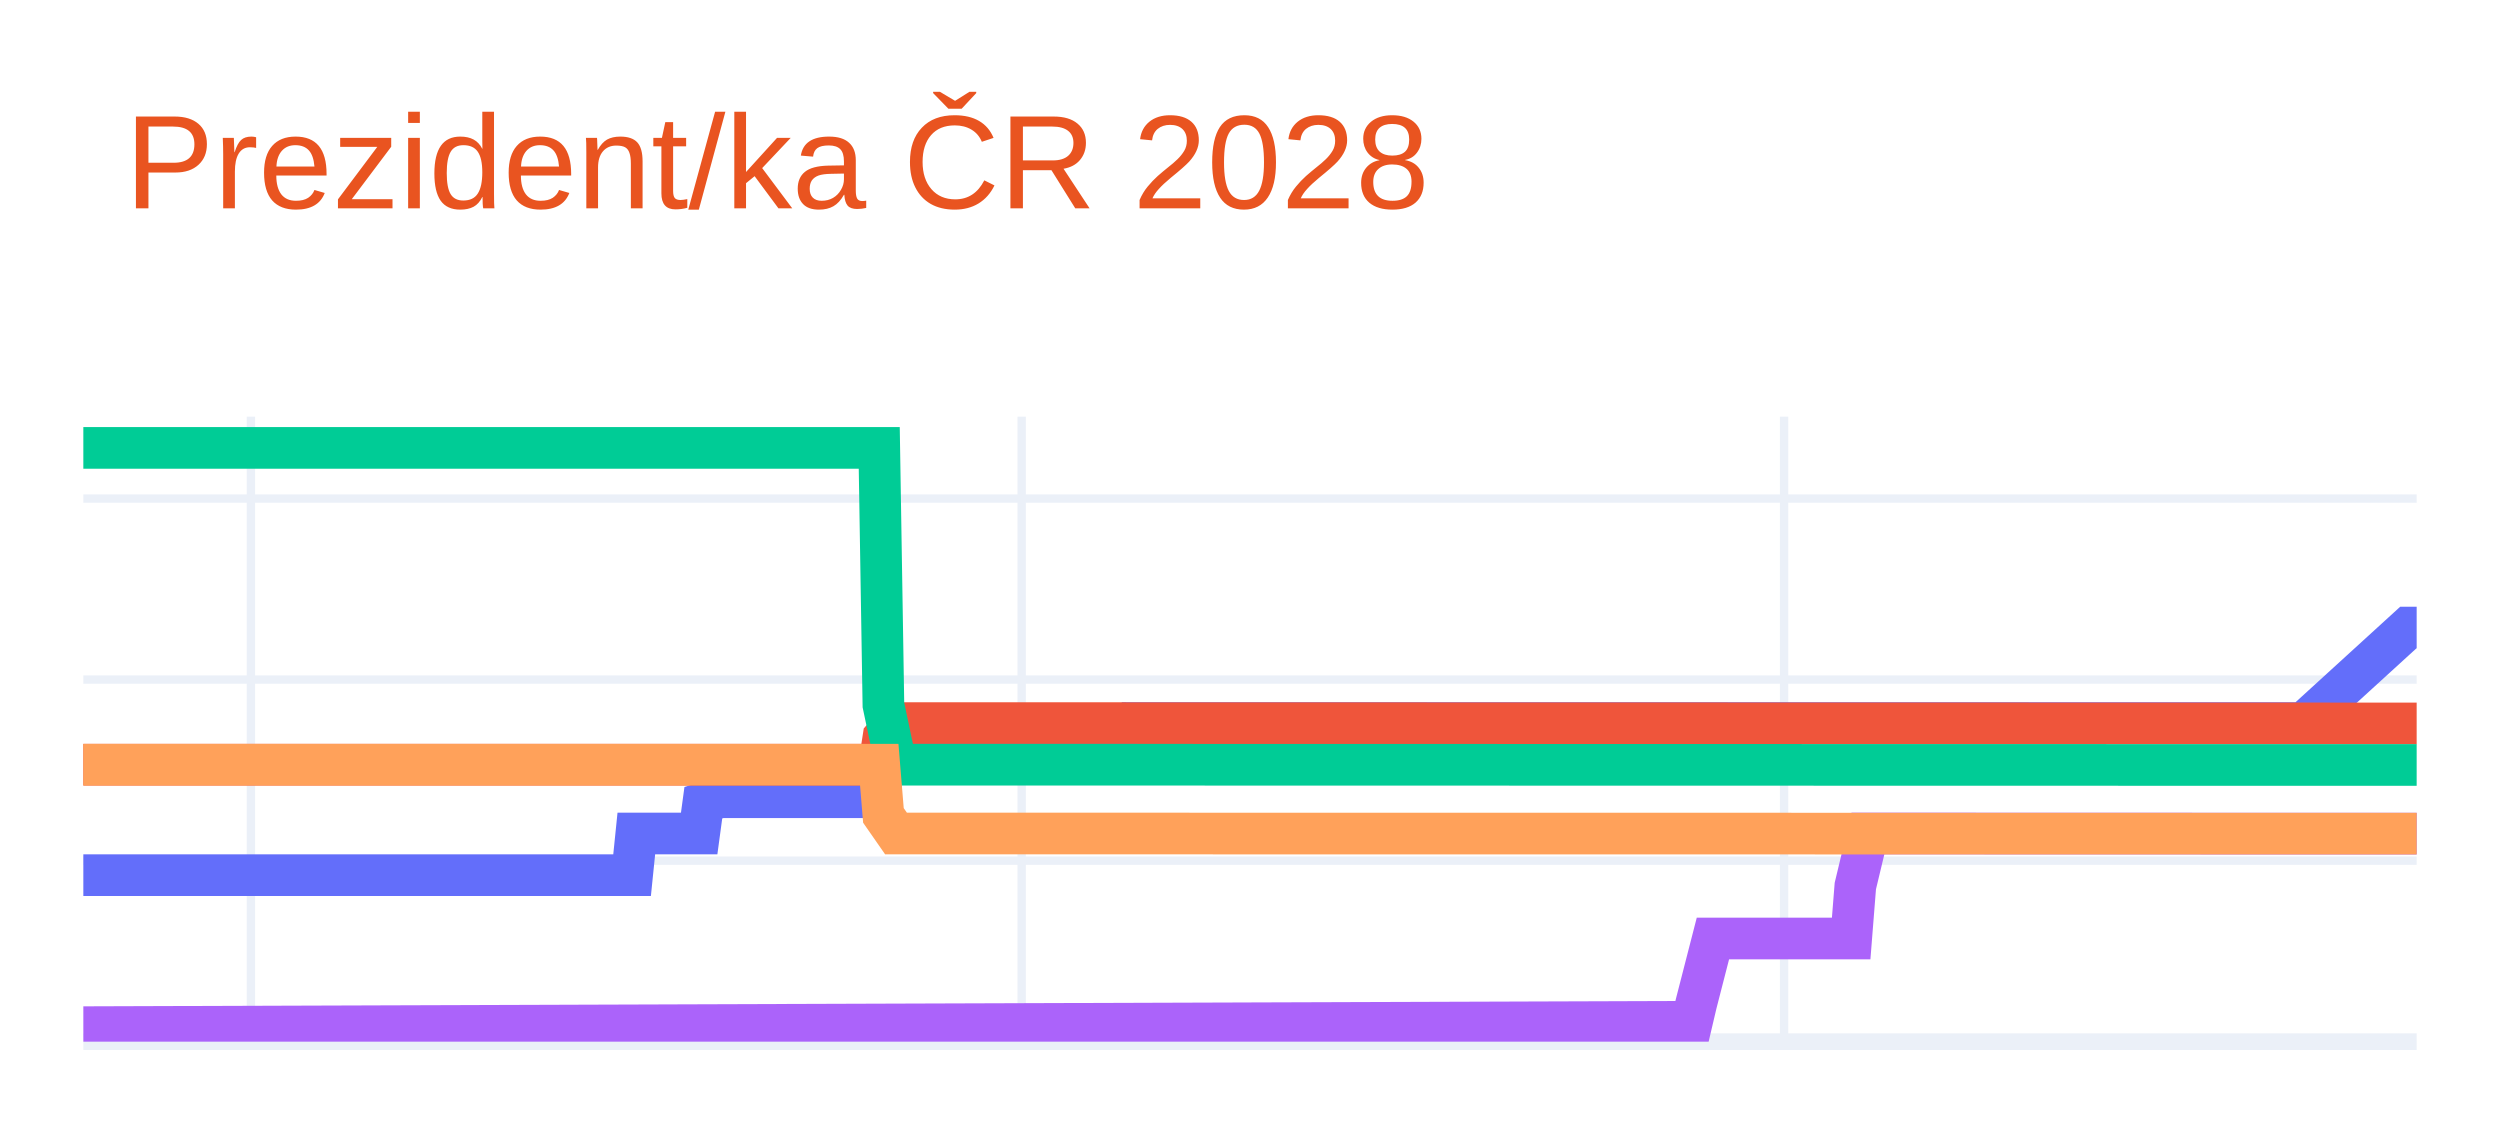
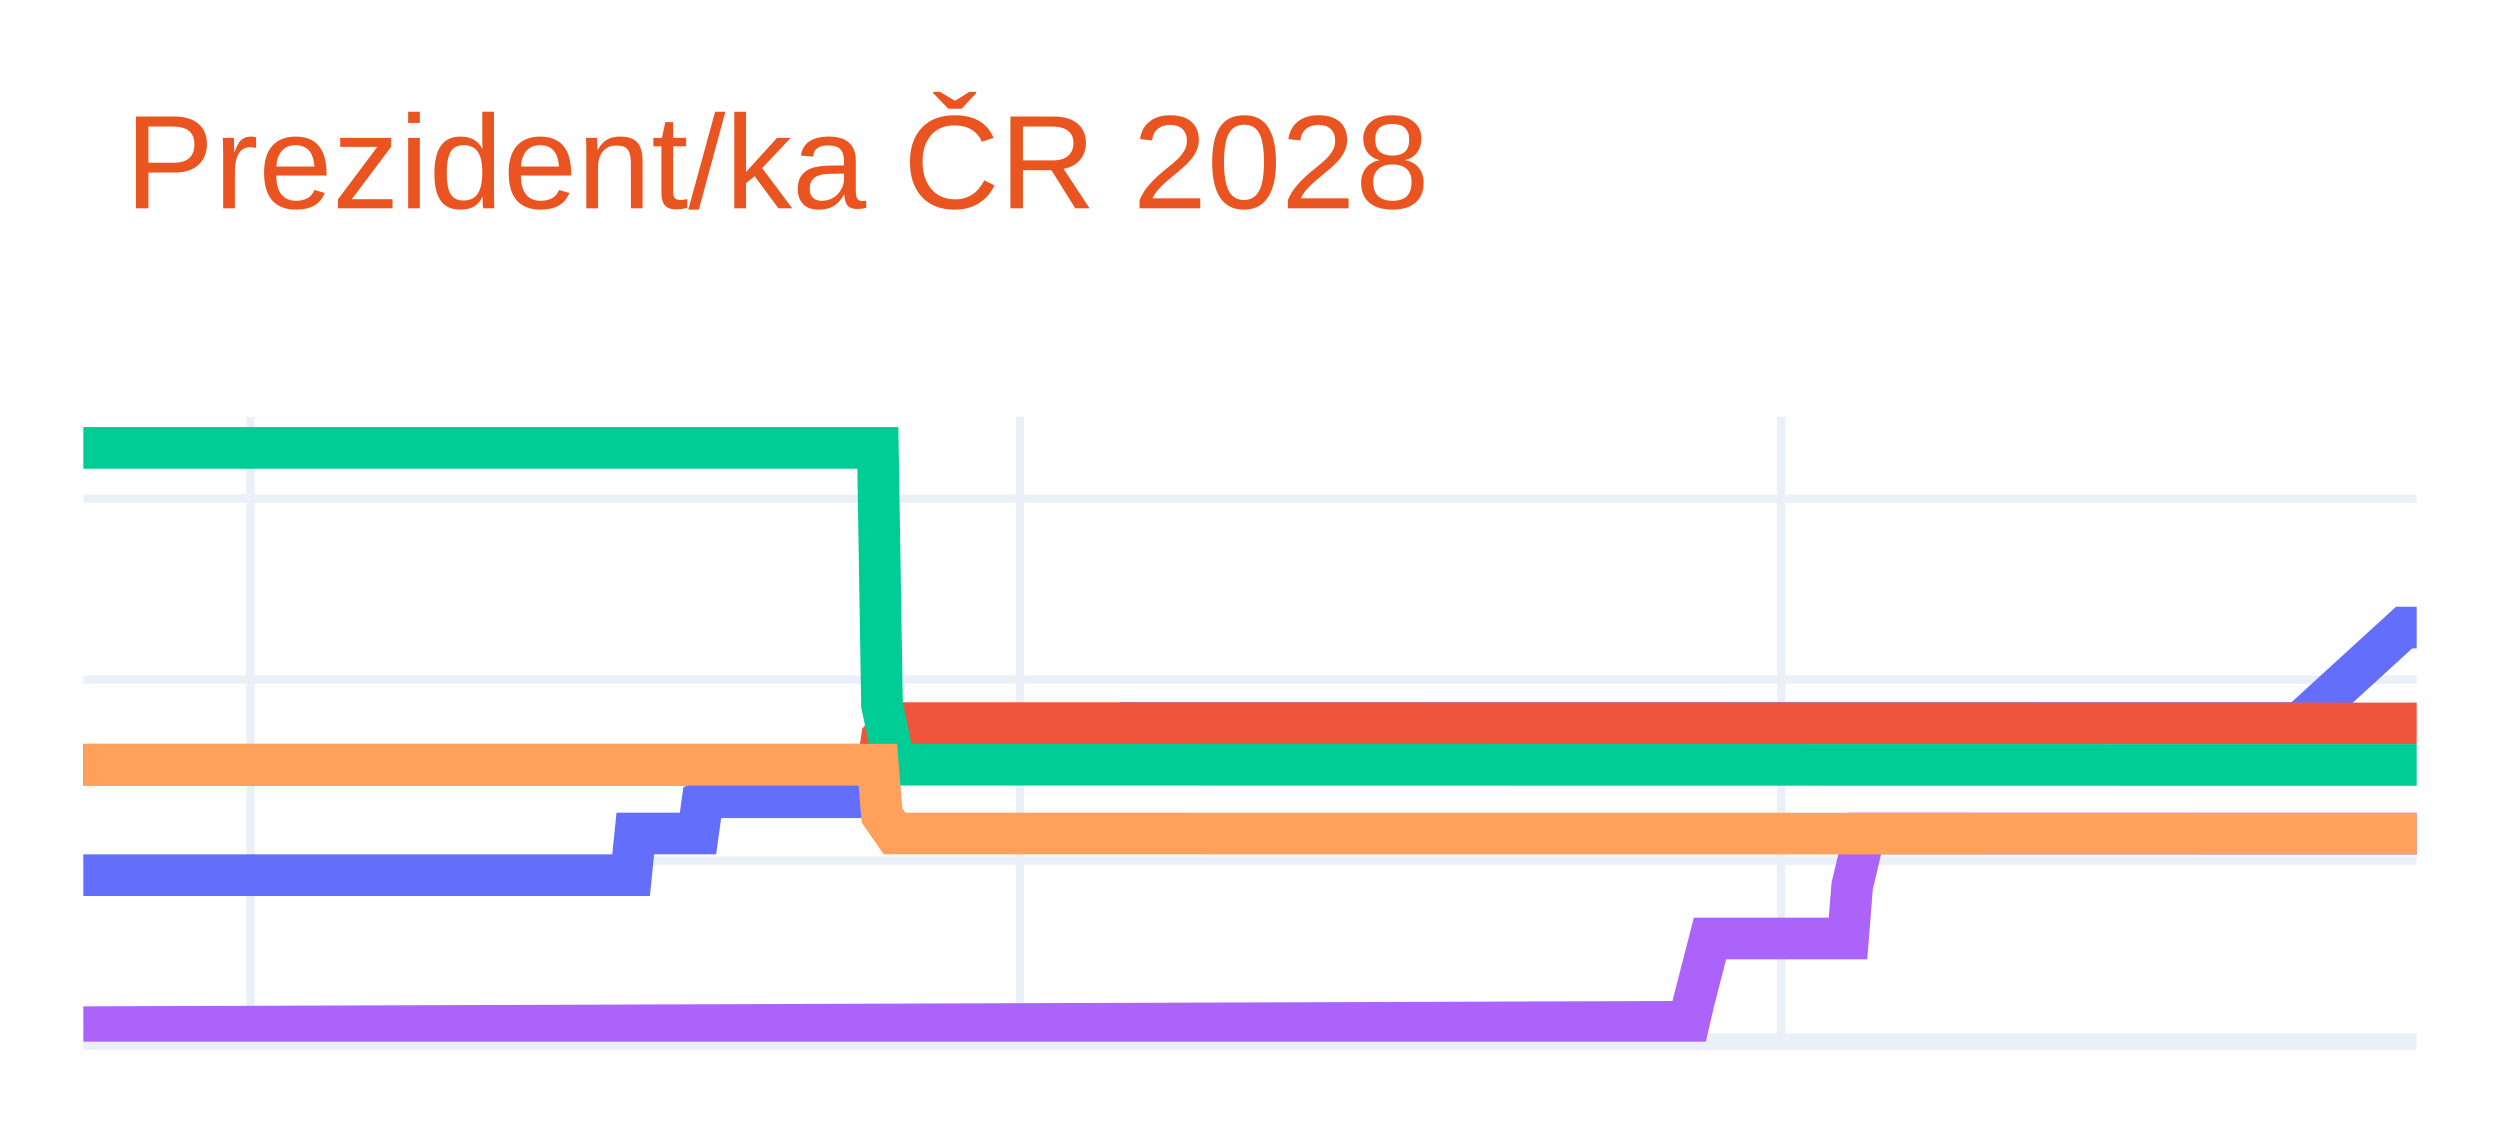
<svg xmlns="http://www.w3.org/2000/svg" class="main-svg" width="300" height="135" style="" viewBox="0 0 300 135">
  <rect x="0" y="0" width="300" height="135" style="fill: rgb(255, 255, 255); fill-opacity: 1;" />
-   <defs id="defs-a7d58f">
+   <defs id="defs-fa3943">
    <g class="clips">
-       <clipPath id="clipa7d58fxyplot" class="plotclip">
+       <clipPath id="clipfa3943xyplot" class="plotclip">
        <rect width="280" height="75" />
      </clipPath>
-       <clipPath class="axesclip" id="clipa7d58fx">
+       <clipPath class="axesclip" id="clipfa3943x">
        <rect x="10" y="0" width="280" height="135" />
      </clipPath>
-       <clipPath class="axesclip" id="clipa7d58fy">
+       <clipPath class="axesclip" id="clipfa3943y">
        <rect x="0" y="50" width="300" height="75" />
      </clipPath>
-       <clipPath class="axesclip" id="clipa7d58fxy">
+       <clipPath class="axesclip" id="clipfa3943xy">
        <rect x="10" y="50" width="280" height="75" />
      </clipPath>
    </g>
    <g class="gradients" />
    <g class="patterns" />
  </defs>
  <g class="bglayer" />
  <g class="layer-below">
    <g class="imagelayer" />
    <g class="shapelayer" />
  </g>
  <g class="cartesianlayer">
    <g class="subplot xy">
      <g class="layer-subplot">
        <g class="shapelayer" />
        <g class="imagelayer" />
      </g>
      <g class="minor-gridlayer">
        <g class="x" />
        <g class="y" />
      </g>
      <g class="gridlayer">
        <g class="x">
-           <path class="xgrid crisp" transform="translate(30.11,0)" d="M0,50v75" style="stroke: rgb(235, 240, 248); stroke-opacity: 1; stroke-width: 1px;" />
-           <path class="xgrid crisp" transform="translate(122.6,0)" d="M0,50v75" style="stroke: rgb(235, 240, 248); stroke-opacity: 1; stroke-width: 1px;" />
-           <path class="xgrid crisp" transform="translate(214.09,0)" d="M0,50v75" style="stroke: rgb(235, 240, 248); stroke-opacity: 1; stroke-width: 1px;" />
+           <path class="xgrid crisp" transform="translate(30.07,0)" d="M0,50v75" style="stroke: rgb(235, 240, 248); stroke-opacity: 1; stroke-width: 1px;" />
+           <path class="xgrid crisp" transform="translate(122.4,0)" d="M0,50v75" style="stroke: rgb(235, 240, 248); stroke-opacity: 1; stroke-width: 1px;" />
+           <path class="xgrid crisp" transform="translate(213.73,0)" d="M0,50v75" style="stroke: rgb(235, 240, 248); stroke-opacity: 1; stroke-width: 1px;" />
        </g>
        <g class="y">
          <path class="ygrid crisp" transform="translate(0,103.28)" d="M10,0h280" style="stroke: rgb(235, 240, 248); stroke-opacity: 1; stroke-width: 1px;" />
          <path class="ygrid crisp" transform="translate(0,81.55)" d="M10,0h280" style="stroke: rgb(235, 240, 248); stroke-opacity: 1; stroke-width: 1px;" />
          <path class="ygrid crisp" transform="translate(0,59.83)" d="M10,0h280" style="stroke: rgb(235, 240, 248); stroke-opacity: 1; stroke-width: 1px;" />
        </g>
      </g>
      <g class="zerolinelayer">
        <path class="yzl zl crisp" transform="translate(0,125)" d="M10,0h280" style="stroke: rgb(235, 240, 248); stroke-opacity: 1; stroke-width: 2px;" />
      </g>
      <g class="layer-between">
        <g class="shapelayer" />
        <g class="imagelayer" />
      </g>
      <path class="xlines-below" />
      <path class="ylines-below" />
      <g class="overlines-below" />
      <g class="xaxislayer-below" />
      <g class="yaxislayer-below" />
      <g class="overaxes-below" />
      <g class="overplot">
-         <g class="xy" transform="translate(10,50)" clip-path="url(#clipa7d58fxyplot)">
+         <g class="xy" transform="translate(10,50)" clip-path="url(#clipfa3943xyplot)">
          <g class="scatterlayer mlayer">
-             <g class="trace scatter trace8ba6c2" style="stroke-miterlimit: 2; opacity: 1;">
+             <g class="trace scatter trace34a5a2" style="stroke-miterlimit: 2; opacity: 1;">
              <g class="fills" />
              <g class="errorbars" />
              <g class="lines">
-                 <path class="js-line" d="M0,55.02L65.85,55.02L66.36,50.02L73.9,50.02L74.4,46.33L76.41,45.67L76.91,45.67L95.51,45.67L96.01,41.76L97.52,39.37L98.03,39.37L126.18,39.37L126.68,36.77L266.43,36.77L278.99,25.31L280,25.31" style="vector-effect: none; fill: none; stroke: rgb(99, 110, 250); stroke-opacity: 1; stroke-width: 5px; opacity: 1;" />
+                 <path class="js-line" d="M0,55.02L65.73,55.02L66.24,50.02L73.76,50.02L74.27,46.33L76.27,45.67L76.77,45.67L95.34,45.67L95.84,41.76L97.35,39.37L97.85,39.37L125.95,39.37L126.45,36.77L265.95,36.77L278.49,25.31L280,25.31" style="vector-effect: none; fill: none; stroke: rgb(99, 110, 250); stroke-opacity: 1; stroke-width: 5px; opacity: 1;" />
              </g>
              <g class="points" />
              <g class="text" />
            </g>
-             <g class="trace scatter trace060c34" style="stroke-miterlimit: 2; opacity: 1;">
+             <g class="trace scatter tracef7a008" style="stroke-miterlimit: 2; opacity: 1;">
              <g class="fills" />
              <g class="errorbars" />
              <g class="lines">
-                 <path class="js-line" d="M0,41.76L95.51,41.76L96.01,38.51L97.52,36.77L98.03,36.77L280,36.81" style="vector-effect: none; fill: none; stroke: rgb(239, 85, 59); stroke-opacity: 1; stroke-width: 5px; opacity: 1;" />
+                 <path class="js-line" d="M0,41.76L95.34,41.76L95.84,38.51L97.35,36.77L97.85,36.77L280,36.81" style="vector-effect: none; fill: none; stroke: rgb(239, 85, 59); stroke-opacity: 1; stroke-width: 5px; opacity: 1;" />
              </g>
              <g class="points" />
              <g class="text" />
            </g>
-             <g class="trace scatter traced23080" style="stroke-miterlimit: 2; opacity: 1;">
+             <g class="trace scatter trace8b13f6" style="stroke-miterlimit: 2; opacity: 1;">
              <g class="fills" />
              <g class="errorbars" />
              <g class="lines">
-                 <path class="js-line" d="M0,3.75L95.51,3.75L96.01,34.6L97.52,41.76L98.03,41.76L280,41.8" style="vector-effect: none; fill: none; stroke: rgb(0, 204, 150); stroke-opacity: 1; stroke-width: 5px; opacity: 1;" />
+                 <path class="js-line" d="M0,3.75L95.34,3.75L95.84,34.6L97.35,41.76L97.85,41.76L280,41.8" style="vector-effect: none; fill: none; stroke: rgb(0, 204, 150); stroke-opacity: 1; stroke-width: 5px; opacity: 1;" />
              </g>
              <g class="points" />
              <g class="text" />
            </g>
-             <g class="trace scatter traceafa016" style="stroke-miterlimit: 2; opacity: 1;">
+             <g class="trace scatter trace587753" style="stroke-miterlimit: 2; opacity: 1;">
              <g class="fills" />
              <g class="errorbars" />
              <g class="lines">
-                 <path class="js-line" d="M0,73.26L193.03,72.61L193.54,70.44L195.55,62.62L196.05,62.62L212.14,62.62L212.64,56.32L214.15,50.02L214.65,50.02L280,50.04" style="vector-effect: none; fill: none; stroke: rgb(171, 99, 250); stroke-opacity: 1; stroke-width: 5px; opacity: 1;" />
+                 <path class="js-line" d="M0,73.26L192.69,72.61L193.19,70.44L195.2,62.62L195.7,62.62L211.76,62.62L212.26,56.32L213.76,50.02L214.27,50.02L280,50.04" style="vector-effect: none; fill: none; stroke: rgb(171, 99, 250); stroke-opacity: 1; stroke-width: 5px; opacity: 1;" />
              </g>
              <g class="points" />
              <g class="text" />
            </g>
-             <g class="trace scatter traceef1821" style="stroke-miterlimit: 2; opacity: 1;">
+             <g class="trace scatter trace7e7d13" style="stroke-miterlimit: 2; opacity: 1;">
              <g class="fills" />
              <g class="errorbars" />
              <g class="lines">
-                 <path class="js-line" d="M0,41.76L95.51,41.76L96.01,47.85L97.52,50.02L98.03,50.02L280,50.04" style="vector-effect: none; fill: none; stroke: rgb(255, 161, 90); stroke-opacity: 1; stroke-width: 5px; opacity: 1;" />
+                 <path class="js-line" d="M0,41.76L95.34,41.76L95.84,47.85L97.35,50.02L97.85,50.02L280,50.04" style="vector-effect: none; fill: none; stroke: rgb(255, 161, 90); stroke-opacity: 1; stroke-width: 5px; opacity: 1;" />
              </g>
              <g class="points" />
              <g class="text" />
            </g>
          </g>
        </g>
      </g>
      <path class="xlines-above crisp" d="M0,0" style="fill: none;" />
      <path class="ylines-above crisp" d="M0,0" style="fill: none;" />
      <g class="overlines-above" />
      <g class="xaxislayer-above" />
      <g class="yaxislayer-above" />
      <g class="overaxes-above" />
    </g>
  </g>
  <g class="polarlayer" />
  <g class="smithlayer" />
  <g class="ternarylayer" />
  <g class="geolayer" />
  <g class="funnelarealayer" />
  <g class="pielayer" />
  <g class="iciclelayer" />
  <g class="treemaplayer" />
  <g class="sunburstlayer" />
  <g class="glimages" />
-   <defs id="topdefs-a7d58f">
+   <defs id="topdefs-fa3943">
    <g class="clips" />
  </defs>
  <g class="layer-above">
    <g class="imagelayer" />
    <g class="shapelayer" />
  </g>
  <g class="infolayer">
    <g class="g-gtitle">
      <text class="gtitle" x="15" y="25" text-anchor="start" dy="0em" style="opacity: 1; font-family: Ubuntu, verdana, arial, sans-serif; font-size: 16px; fill: rgb(233, 84, 32); fill-opacity: 1; white-space: pre;">Prezident/ka ČR 2028</text>
    </g>
    <g class="g-xtitle" />
    <g class="g-ytitle" />
  </g>
</svg>
